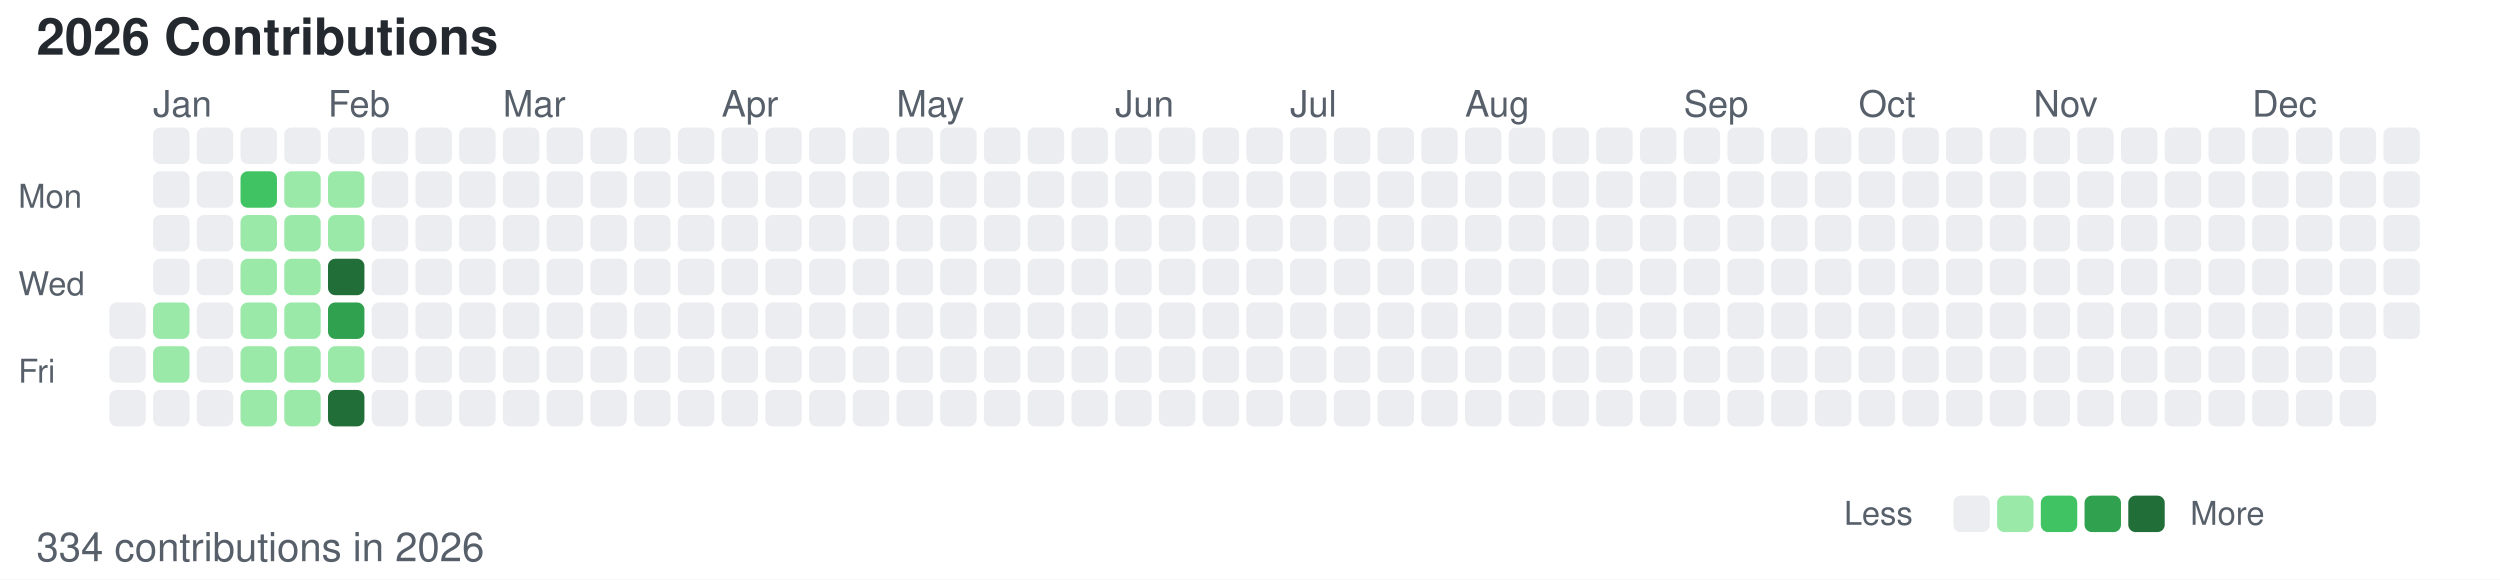
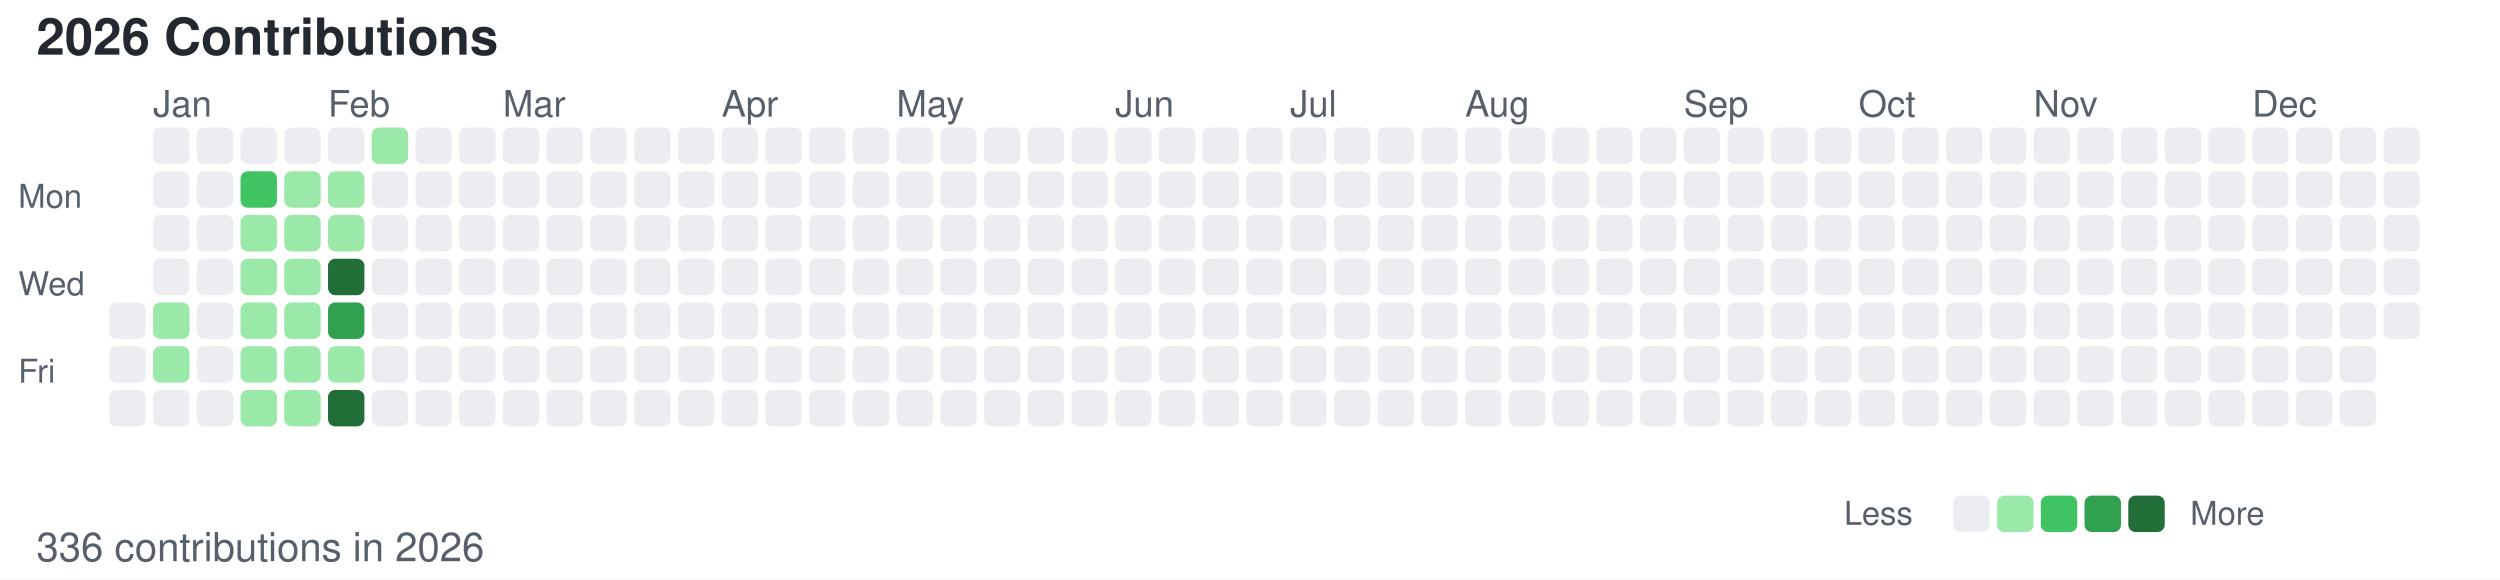
<svg xmlns="http://www.w3.org/2000/svg" width="686" height="159">
  <style>
        /* 默认浅色模式 */
        .bg { fill: #ffffff; }
        .text-primary { fill: #24292f; }
        .text-secondary { fill: #57606a; }
        .level-0 { fill: #ebedf0; }
        .level-1 { fill: #9be9a8; }
        .level-2 { fill: #40c463; }
        .level-3 { fill: #30a14e; }
        .level-4 { fill: #216e39; }
        
        /* 深色模式 */
        @media (prefers-color-scheme: dark) {
            .bg { fill: #0d1117; }
            .text-primary { fill: #c9d1d9; }
            .text-secondary { fill: #8b949e; }
            .level-0 { fill: #161b22; }
            .level-1 { fill: #0e4429; }
            .level-2 { fill: #006d32; }
            .level-3 { fill: #26a641; }
            .level-4 { fill: #39d353; }
        }
    </style>
  <rect width="686" height="159" class="bg" />
  <text x="10" y="15" font-family="-apple-system, BlinkMacSystemFont, Segoe UI, Helvetica, Arial, sans-serif" font-size="14" class="text-primary" font-weight="600">2026 Contributions</text>
  <text x="5" y="57" font-family="-apple-system, BlinkMacSystemFont, Segoe UI, Helvetica, Arial, sans-serif" font-size="9" class="text-secondary" text-anchor="start">Mon</text>
  <text x="5" y="81" font-family="-apple-system, BlinkMacSystemFont, Segoe UI, Helvetica, Arial, sans-serif" font-size="9" class="text-secondary" text-anchor="start">Wed</text>
  <text x="5" y="105" font-family="-apple-system, BlinkMacSystemFont, Segoe UI, Helvetica, Arial, sans-serif" font-size="9" class="text-secondary" text-anchor="start">Fri</text>
  <text x="42" y="32" font-family="-apple-system, BlinkMacSystemFont, Segoe UI, Helvetica, Arial, sans-serif" font-size="10" class="text-secondary">Jan</text>
  <text x="90" y="32" font-family="-apple-system, BlinkMacSystemFont, Segoe UI, Helvetica, Arial, sans-serif" font-size="10" class="text-secondary">Feb</text>
  <text x="138" y="32" font-family="-apple-system, BlinkMacSystemFont, Segoe UI, Helvetica, Arial, sans-serif" font-size="10" class="text-secondary">Mar</text>
  <text x="198" y="32" font-family="-apple-system, BlinkMacSystemFont, Segoe UI, Helvetica, Arial, sans-serif" font-size="10" class="text-secondary">Apr</text>
  <text x="246" y="32" font-family="-apple-system, BlinkMacSystemFont, Segoe UI, Helvetica, Arial, sans-serif" font-size="10" class="text-secondary">May</text>
  <text x="306" y="32" font-family="-apple-system, BlinkMacSystemFont, Segoe UI, Helvetica, Arial, sans-serif" font-size="10" class="text-secondary">Jun</text>
  <text x="354" y="32" font-family="-apple-system, BlinkMacSystemFont, Segoe UI, Helvetica, Arial, sans-serif" font-size="10" class="text-secondary">Jul</text>
  <text x="402" y="32" font-family="-apple-system, BlinkMacSystemFont, Segoe UI, Helvetica, Arial, sans-serif" font-size="10" class="text-secondary">Aug</text>
  <text x="462" y="32" font-family="-apple-system, BlinkMacSystemFont, Segoe UI, Helvetica, Arial, sans-serif" font-size="10" class="text-secondary">Sep</text>
  <text x="510" y="32" font-family="-apple-system, BlinkMacSystemFont, Segoe UI, Helvetica, Arial, sans-serif" font-size="10" class="text-secondary">Oct</text>
  <text x="558" y="32" font-family="-apple-system, BlinkMacSystemFont, Segoe UI, Helvetica, Arial, sans-serif" font-size="10" class="text-secondary">Nov</text>
  <text x="618" y="32" font-family="-apple-system, BlinkMacSystemFont, Segoe UI, Helvetica, Arial, sans-serif" font-size="10" class="text-secondary">Dec</text>
  <rect x="30" y="83" width="10" height="10" class="level-0" rx="2" ry="2" />
  <rect x="30" y="95" width="10" height="10" class="level-0" rx="2" ry="2" />
  <rect x="30" y="107" width="10" height="10" class="level-0" rx="2" ry="2" />
  <rect x="42" y="35" width="10" height="10" class="level-0" rx="2" ry="2" />
  <rect x="42" y="47" width="10" height="10" class="level-0" rx="2" ry="2" />
  <rect x="42" y="59" width="10" height="10" class="level-0" rx="2" ry="2" />
  <rect x="42" y="71" width="10" height="10" class="level-0" rx="2" ry="2" />
  <rect x="42" y="83" width="10" height="10" class="level-1" rx="2" ry="2" />
  <rect x="42" y="95" width="10" height="10" class="level-1" rx="2" ry="2" />
  <rect x="42" y="107" width="10" height="10" class="level-0" rx="2" ry="2" />
  <rect x="54" y="35" width="10" height="10" class="level-0" rx="2" ry="2" />
  <rect x="54" y="47" width="10" height="10" class="level-0" rx="2" ry="2" />
  <rect x="54" y="59" width="10" height="10" class="level-0" rx="2" ry="2" />
  <rect x="54" y="71" width="10" height="10" class="level-0" rx="2" ry="2" />
  <rect x="54" y="83" width="10" height="10" class="level-0" rx="2" ry="2" />
  <rect x="54" y="95" width="10" height="10" class="level-0" rx="2" ry="2" />
  <rect x="54" y="107" width="10" height="10" class="level-0" rx="2" ry="2" />
  <rect x="66" y="35" width="10" height="10" class="level-0" rx="2" ry="2" />
  <rect x="66" y="47" width="10" height="10" class="level-2" rx="2" ry="2" />
  <rect x="66" y="59" width="10" height="10" class="level-1" rx="2" ry="2" />
  <rect x="66" y="71" width="10" height="10" class="level-1" rx="2" ry="2" />
  <rect x="66" y="83" width="10" height="10" class="level-1" rx="2" ry="2" />
  <rect x="66" y="95" width="10" height="10" class="level-1" rx="2" ry="2" />
  <rect x="66" y="107" width="10" height="10" class="level-1" rx="2" ry="2" />
  <rect x="78" y="35" width="10" height="10" class="level-0" rx="2" ry="2" />
  <rect x="78" y="47" width="10" height="10" class="level-1" rx="2" ry="2" />
  <rect x="78" y="59" width="10" height="10" class="level-1" rx="2" ry="2" />
  <rect x="78" y="71" width="10" height="10" class="level-1" rx="2" ry="2" />
  <rect x="78" y="83" width="10" height="10" class="level-1" rx="2" ry="2" />
  <rect x="78" y="95" width="10" height="10" class="level-1" rx="2" ry="2" />
  <rect x="78" y="107" width="10" height="10" class="level-1" rx="2" ry="2" />
  <rect x="90" y="35" width="10" height="10" class="level-0" rx="2" ry="2" />
  <rect x="90" y="47" width="10" height="10" class="level-1" rx="2" ry="2" />
  <rect x="90" y="59" width="10" height="10" class="level-1" rx="2" ry="2" />
  <rect x="90" y="71" width="10" height="10" class="level-4" rx="2" ry="2" />
  <rect x="90" y="83" width="10" height="10" class="level-3" rx="2" ry="2" />
  <rect x="90" y="95" width="10" height="10" class="level-1" rx="2" ry="2" />
  <rect x="90" y="107" width="10" height="10" class="level-4" rx="2" ry="2" />
-   <rect x="102" y="35" width="10" height="10" class="level-0" rx="2" ry="2" />
+   <rect x="102" y="35" width="10" height="10" class="level-1" rx="2" ry="2" />
  <rect x="102" y="47" width="10" height="10" class="level-0" rx="2" ry="2" />
  <rect x="102" y="59" width="10" height="10" class="level-0" rx="2" ry="2" />
  <rect x="102" y="71" width="10" height="10" class="level-0" rx="2" ry="2" />
  <rect x="102" y="83" width="10" height="10" class="level-0" rx="2" ry="2" />
  <rect x="102" y="95" width="10" height="10" class="level-0" rx="2" ry="2" />
  <rect x="102" y="107" width="10" height="10" class="level-0" rx="2" ry="2" />
  <rect x="114" y="35" width="10" height="10" class="level-0" rx="2" ry="2" />
  <rect x="114" y="47" width="10" height="10" class="level-0" rx="2" ry="2" />
  <rect x="114" y="59" width="10" height="10" class="level-0" rx="2" ry="2" />
  <rect x="114" y="71" width="10" height="10" class="level-0" rx="2" ry="2" />
  <rect x="114" y="83" width="10" height="10" class="level-0" rx="2" ry="2" />
  <rect x="114" y="95" width="10" height="10" class="level-0" rx="2" ry="2" />
  <rect x="114" y="107" width="10" height="10" class="level-0" rx="2" ry="2" />
  <rect x="126" y="35" width="10" height="10" class="level-0" rx="2" ry="2" />
  <rect x="126" y="47" width="10" height="10" class="level-0" rx="2" ry="2" />
  <rect x="126" y="59" width="10" height="10" class="level-0" rx="2" ry="2" />
  <rect x="126" y="71" width="10" height="10" class="level-0" rx="2" ry="2" />
  <rect x="126" y="83" width="10" height="10" class="level-0" rx="2" ry="2" />
  <rect x="126" y="95" width="10" height="10" class="level-0" rx="2" ry="2" />
  <rect x="126" y="107" width="10" height="10" class="level-0" rx="2" ry="2" />
  <rect x="138" y="35" width="10" height="10" class="level-0" rx="2" ry="2" />
  <rect x="138" y="47" width="10" height="10" class="level-0" rx="2" ry="2" />
  <rect x="138" y="59" width="10" height="10" class="level-0" rx="2" ry="2" />
  <rect x="138" y="71" width="10" height="10" class="level-0" rx="2" ry="2" />
  <rect x="138" y="83" width="10" height="10" class="level-0" rx="2" ry="2" />
  <rect x="138" y="95" width="10" height="10" class="level-0" rx="2" ry="2" />
  <rect x="138" y="107" width="10" height="10" class="level-0" rx="2" ry="2" />
  <rect x="150" y="35" width="10" height="10" class="level-0" rx="2" ry="2" />
  <rect x="150" y="47" width="10" height="10" class="level-0" rx="2" ry="2" />
  <rect x="150" y="59" width="10" height="10" class="level-0" rx="2" ry="2" />
  <rect x="150" y="71" width="10" height="10" class="level-0" rx="2" ry="2" />
  <rect x="150" y="83" width="10" height="10" class="level-0" rx="2" ry="2" />
  <rect x="150" y="95" width="10" height="10" class="level-0" rx="2" ry="2" />
  <rect x="150" y="107" width="10" height="10" class="level-0" rx="2" ry="2" />
  <rect x="162" y="35" width="10" height="10" class="level-0" rx="2" ry="2" />
  <rect x="162" y="47" width="10" height="10" class="level-0" rx="2" ry="2" />
  <rect x="162" y="59" width="10" height="10" class="level-0" rx="2" ry="2" />
  <rect x="162" y="71" width="10" height="10" class="level-0" rx="2" ry="2" />
  <rect x="162" y="83" width="10" height="10" class="level-0" rx="2" ry="2" />
  <rect x="162" y="95" width="10" height="10" class="level-0" rx="2" ry="2" />
  <rect x="162" y="107" width="10" height="10" class="level-0" rx="2" ry="2" />
  <rect x="174" y="35" width="10" height="10" class="level-0" rx="2" ry="2" />
  <rect x="174" y="47" width="10" height="10" class="level-0" rx="2" ry="2" />
  <rect x="174" y="59" width="10" height="10" class="level-0" rx="2" ry="2" />
  <rect x="174" y="71" width="10" height="10" class="level-0" rx="2" ry="2" />
  <rect x="174" y="83" width="10" height="10" class="level-0" rx="2" ry="2" />
  <rect x="174" y="95" width="10" height="10" class="level-0" rx="2" ry="2" />
  <rect x="174" y="107" width="10" height="10" class="level-0" rx="2" ry="2" />
  <rect x="186" y="35" width="10" height="10" class="level-0" rx="2" ry="2" />
  <rect x="186" y="47" width="10" height="10" class="level-0" rx="2" ry="2" />
  <rect x="186" y="59" width="10" height="10" class="level-0" rx="2" ry="2" />
  <rect x="186" y="71" width="10" height="10" class="level-0" rx="2" ry="2" />
  <rect x="186" y="83" width="10" height="10" class="level-0" rx="2" ry="2" />
  <rect x="186" y="95" width="10" height="10" class="level-0" rx="2" ry="2" />
  <rect x="186" y="107" width="10" height="10" class="level-0" rx="2" ry="2" />
  <rect x="198" y="35" width="10" height="10" class="level-0" rx="2" ry="2" />
  <rect x="198" y="47" width="10" height="10" class="level-0" rx="2" ry="2" />
  <rect x="198" y="59" width="10" height="10" class="level-0" rx="2" ry="2" />
  <rect x="198" y="71" width="10" height="10" class="level-0" rx="2" ry="2" />
  <rect x="198" y="83" width="10" height="10" class="level-0" rx="2" ry="2" />
  <rect x="198" y="95" width="10" height="10" class="level-0" rx="2" ry="2" />
  <rect x="198" y="107" width="10" height="10" class="level-0" rx="2" ry="2" />
  <rect x="210" y="35" width="10" height="10" class="level-0" rx="2" ry="2" />
  <rect x="210" y="47" width="10" height="10" class="level-0" rx="2" ry="2" />
  <rect x="210" y="59" width="10" height="10" class="level-0" rx="2" ry="2" />
  <rect x="210" y="71" width="10" height="10" class="level-0" rx="2" ry="2" />
  <rect x="210" y="83" width="10" height="10" class="level-0" rx="2" ry="2" />
  <rect x="210" y="95" width="10" height="10" class="level-0" rx="2" ry="2" />
  <rect x="210" y="107" width="10" height="10" class="level-0" rx="2" ry="2" />
  <rect x="222" y="35" width="10" height="10" class="level-0" rx="2" ry="2" />
  <rect x="222" y="47" width="10" height="10" class="level-0" rx="2" ry="2" />
  <rect x="222" y="59" width="10" height="10" class="level-0" rx="2" ry="2" />
  <rect x="222" y="71" width="10" height="10" class="level-0" rx="2" ry="2" />
  <rect x="222" y="83" width="10" height="10" class="level-0" rx="2" ry="2" />
  <rect x="222" y="95" width="10" height="10" class="level-0" rx="2" ry="2" />
  <rect x="222" y="107" width="10" height="10" class="level-0" rx="2" ry="2" />
  <rect x="234" y="35" width="10" height="10" class="level-0" rx="2" ry="2" />
  <rect x="234" y="47" width="10" height="10" class="level-0" rx="2" ry="2" />
  <rect x="234" y="59" width="10" height="10" class="level-0" rx="2" ry="2" />
  <rect x="234" y="71" width="10" height="10" class="level-0" rx="2" ry="2" />
  <rect x="234" y="83" width="10" height="10" class="level-0" rx="2" ry="2" />
  <rect x="234" y="95" width="10" height="10" class="level-0" rx="2" ry="2" />
  <rect x="234" y="107" width="10" height="10" class="level-0" rx="2" ry="2" />
  <rect x="246" y="35" width="10" height="10" class="level-0" rx="2" ry="2" />
  <rect x="246" y="47" width="10" height="10" class="level-0" rx="2" ry="2" />
  <rect x="246" y="59" width="10" height="10" class="level-0" rx="2" ry="2" />
  <rect x="246" y="71" width="10" height="10" class="level-0" rx="2" ry="2" />
  <rect x="246" y="83" width="10" height="10" class="level-0" rx="2" ry="2" />
  <rect x="246" y="95" width="10" height="10" class="level-0" rx="2" ry="2" />
  <rect x="246" y="107" width="10" height="10" class="level-0" rx="2" ry="2" />
  <rect x="258" y="35" width="10" height="10" class="level-0" rx="2" ry="2" />
  <rect x="258" y="47" width="10" height="10" class="level-0" rx="2" ry="2" />
  <rect x="258" y="59" width="10" height="10" class="level-0" rx="2" ry="2" />
  <rect x="258" y="71" width="10" height="10" class="level-0" rx="2" ry="2" />
  <rect x="258" y="83" width="10" height="10" class="level-0" rx="2" ry="2" />
  <rect x="258" y="95" width="10" height="10" class="level-0" rx="2" ry="2" />
  <rect x="258" y="107" width="10" height="10" class="level-0" rx="2" ry="2" />
  <rect x="270" y="35" width="10" height="10" class="level-0" rx="2" ry="2" />
  <rect x="270" y="47" width="10" height="10" class="level-0" rx="2" ry="2" />
  <rect x="270" y="59" width="10" height="10" class="level-0" rx="2" ry="2" />
  <rect x="270" y="71" width="10" height="10" class="level-0" rx="2" ry="2" />
  <rect x="270" y="83" width="10" height="10" class="level-0" rx="2" ry="2" />
  <rect x="270" y="95" width="10" height="10" class="level-0" rx="2" ry="2" />
  <rect x="270" y="107" width="10" height="10" class="level-0" rx="2" ry="2" />
  <rect x="282" y="35" width="10" height="10" class="level-0" rx="2" ry="2" />
  <rect x="282" y="47" width="10" height="10" class="level-0" rx="2" ry="2" />
  <rect x="282" y="59" width="10" height="10" class="level-0" rx="2" ry="2" />
  <rect x="282" y="71" width="10" height="10" class="level-0" rx="2" ry="2" />
  <rect x="282" y="83" width="10" height="10" class="level-0" rx="2" ry="2" />
  <rect x="282" y="95" width="10" height="10" class="level-0" rx="2" ry="2" />
  <rect x="282" y="107" width="10" height="10" class="level-0" rx="2" ry="2" />
  <rect x="294" y="35" width="10" height="10" class="level-0" rx="2" ry="2" />
  <rect x="294" y="47" width="10" height="10" class="level-0" rx="2" ry="2" />
  <rect x="294" y="59" width="10" height="10" class="level-0" rx="2" ry="2" />
  <rect x="294" y="71" width="10" height="10" class="level-0" rx="2" ry="2" />
  <rect x="294" y="83" width="10" height="10" class="level-0" rx="2" ry="2" />
  <rect x="294" y="95" width="10" height="10" class="level-0" rx="2" ry="2" />
  <rect x="294" y="107" width="10" height="10" class="level-0" rx="2" ry="2" />
  <rect x="306" y="35" width="10" height="10" class="level-0" rx="2" ry="2" />
  <rect x="306" y="47" width="10" height="10" class="level-0" rx="2" ry="2" />
  <rect x="306" y="59" width="10" height="10" class="level-0" rx="2" ry="2" />
  <rect x="306" y="71" width="10" height="10" class="level-0" rx="2" ry="2" />
  <rect x="306" y="83" width="10" height="10" class="level-0" rx="2" ry="2" />
  <rect x="306" y="95" width="10" height="10" class="level-0" rx="2" ry="2" />
  <rect x="306" y="107" width="10" height="10" class="level-0" rx="2" ry="2" />
  <rect x="318" y="35" width="10" height="10" class="level-0" rx="2" ry="2" />
  <rect x="318" y="47" width="10" height="10" class="level-0" rx="2" ry="2" />
  <rect x="318" y="59" width="10" height="10" class="level-0" rx="2" ry="2" />
  <rect x="318" y="71" width="10" height="10" class="level-0" rx="2" ry="2" />
  <rect x="318" y="83" width="10" height="10" class="level-0" rx="2" ry="2" />
  <rect x="318" y="95" width="10" height="10" class="level-0" rx="2" ry="2" />
  <rect x="318" y="107" width="10" height="10" class="level-0" rx="2" ry="2" />
  <rect x="330" y="35" width="10" height="10" class="level-0" rx="2" ry="2" />
  <rect x="330" y="47" width="10" height="10" class="level-0" rx="2" ry="2" />
  <rect x="330" y="59" width="10" height="10" class="level-0" rx="2" ry="2" />
  <rect x="330" y="71" width="10" height="10" class="level-0" rx="2" ry="2" />
  <rect x="330" y="83" width="10" height="10" class="level-0" rx="2" ry="2" />
  <rect x="330" y="95" width="10" height="10" class="level-0" rx="2" ry="2" />
  <rect x="330" y="107" width="10" height="10" class="level-0" rx="2" ry="2" />
  <rect x="342" y="35" width="10" height="10" class="level-0" rx="2" ry="2" />
  <rect x="342" y="47" width="10" height="10" class="level-0" rx="2" ry="2" />
  <rect x="342" y="59" width="10" height="10" class="level-0" rx="2" ry="2" />
  <rect x="342" y="71" width="10" height="10" class="level-0" rx="2" ry="2" />
  <rect x="342" y="83" width="10" height="10" class="level-0" rx="2" ry="2" />
  <rect x="342" y="95" width="10" height="10" class="level-0" rx="2" ry="2" />
  <rect x="342" y="107" width="10" height="10" class="level-0" rx="2" ry="2" />
  <rect x="354" y="35" width="10" height="10" class="level-0" rx="2" ry="2" />
  <rect x="354" y="47" width="10" height="10" class="level-0" rx="2" ry="2" />
  <rect x="354" y="59" width="10" height="10" class="level-0" rx="2" ry="2" />
  <rect x="354" y="71" width="10" height="10" class="level-0" rx="2" ry="2" />
  <rect x="354" y="83" width="10" height="10" class="level-0" rx="2" ry="2" />
  <rect x="354" y="95" width="10" height="10" class="level-0" rx="2" ry="2" />
  <rect x="354" y="107" width="10" height="10" class="level-0" rx="2" ry="2" />
  <rect x="366" y="35" width="10" height="10" class="level-0" rx="2" ry="2" />
  <rect x="366" y="47" width="10" height="10" class="level-0" rx="2" ry="2" />
  <rect x="366" y="59" width="10" height="10" class="level-0" rx="2" ry="2" />
  <rect x="366" y="71" width="10" height="10" class="level-0" rx="2" ry="2" />
  <rect x="366" y="83" width="10" height="10" class="level-0" rx="2" ry="2" />
  <rect x="366" y="95" width="10" height="10" class="level-0" rx="2" ry="2" />
  <rect x="366" y="107" width="10" height="10" class="level-0" rx="2" ry="2" />
  <rect x="378" y="35" width="10" height="10" class="level-0" rx="2" ry="2" />
  <rect x="378" y="47" width="10" height="10" class="level-0" rx="2" ry="2" />
  <rect x="378" y="59" width="10" height="10" class="level-0" rx="2" ry="2" />
  <rect x="378" y="71" width="10" height="10" class="level-0" rx="2" ry="2" />
  <rect x="378" y="83" width="10" height="10" class="level-0" rx="2" ry="2" />
  <rect x="378" y="95" width="10" height="10" class="level-0" rx="2" ry="2" />
  <rect x="378" y="107" width="10" height="10" class="level-0" rx="2" ry="2" />
  <rect x="390" y="35" width="10" height="10" class="level-0" rx="2" ry="2" />
  <rect x="390" y="47" width="10" height="10" class="level-0" rx="2" ry="2" />
  <rect x="390" y="59" width="10" height="10" class="level-0" rx="2" ry="2" />
  <rect x="390" y="71" width="10" height="10" class="level-0" rx="2" ry="2" />
  <rect x="390" y="83" width="10" height="10" class="level-0" rx="2" ry="2" />
  <rect x="390" y="95" width="10" height="10" class="level-0" rx="2" ry="2" />
  <rect x="390" y="107" width="10" height="10" class="level-0" rx="2" ry="2" />
  <rect x="402" y="35" width="10" height="10" class="level-0" rx="2" ry="2" />
  <rect x="402" y="47" width="10" height="10" class="level-0" rx="2" ry="2" />
  <rect x="402" y="59" width="10" height="10" class="level-0" rx="2" ry="2" />
  <rect x="402" y="71" width="10" height="10" class="level-0" rx="2" ry="2" />
  <rect x="402" y="83" width="10" height="10" class="level-0" rx="2" ry="2" />
  <rect x="402" y="95" width="10" height="10" class="level-0" rx="2" ry="2" />
  <rect x="402" y="107" width="10" height="10" class="level-0" rx="2" ry="2" />
  <rect x="414" y="35" width="10" height="10" class="level-0" rx="2" ry="2" />
  <rect x="414" y="47" width="10" height="10" class="level-0" rx="2" ry="2" />
  <rect x="414" y="59" width="10" height="10" class="level-0" rx="2" ry="2" />
  <rect x="414" y="71" width="10" height="10" class="level-0" rx="2" ry="2" />
  <rect x="414" y="83" width="10" height="10" class="level-0" rx="2" ry="2" />
  <rect x="414" y="95" width="10" height="10" class="level-0" rx="2" ry="2" />
  <rect x="414" y="107" width="10" height="10" class="level-0" rx="2" ry="2" />
  <rect x="426" y="35" width="10" height="10" class="level-0" rx="2" ry="2" />
  <rect x="426" y="47" width="10" height="10" class="level-0" rx="2" ry="2" />
  <rect x="426" y="59" width="10" height="10" class="level-0" rx="2" ry="2" />
  <rect x="426" y="71" width="10" height="10" class="level-0" rx="2" ry="2" />
  <rect x="426" y="83" width="10" height="10" class="level-0" rx="2" ry="2" />
  <rect x="426" y="95" width="10" height="10" class="level-0" rx="2" ry="2" />
  <rect x="426" y="107" width="10" height="10" class="level-0" rx="2" ry="2" />
  <rect x="438" y="35" width="10" height="10" class="level-0" rx="2" ry="2" />
  <rect x="438" y="47" width="10" height="10" class="level-0" rx="2" ry="2" />
  <rect x="438" y="59" width="10" height="10" class="level-0" rx="2" ry="2" />
  <rect x="438" y="71" width="10" height="10" class="level-0" rx="2" ry="2" />
  <rect x="438" y="83" width="10" height="10" class="level-0" rx="2" ry="2" />
  <rect x="438" y="95" width="10" height="10" class="level-0" rx="2" ry="2" />
  <rect x="438" y="107" width="10" height="10" class="level-0" rx="2" ry="2" />
  <rect x="450" y="35" width="10" height="10" class="level-0" rx="2" ry="2" />
  <rect x="450" y="47" width="10" height="10" class="level-0" rx="2" ry="2" />
  <rect x="450" y="59" width="10" height="10" class="level-0" rx="2" ry="2" />
  <rect x="450" y="71" width="10" height="10" class="level-0" rx="2" ry="2" />
  <rect x="450" y="83" width="10" height="10" class="level-0" rx="2" ry="2" />
  <rect x="450" y="95" width="10" height="10" class="level-0" rx="2" ry="2" />
  <rect x="450" y="107" width="10" height="10" class="level-0" rx="2" ry="2" />
  <rect x="462" y="35" width="10" height="10" class="level-0" rx="2" ry="2" />
  <rect x="462" y="47" width="10" height="10" class="level-0" rx="2" ry="2" />
  <rect x="462" y="59" width="10" height="10" class="level-0" rx="2" ry="2" />
  <rect x="462" y="71" width="10" height="10" class="level-0" rx="2" ry="2" />
  <rect x="462" y="83" width="10" height="10" class="level-0" rx="2" ry="2" />
  <rect x="462" y="95" width="10" height="10" class="level-0" rx="2" ry="2" />
  <rect x="462" y="107" width="10" height="10" class="level-0" rx="2" ry="2" />
  <rect x="474" y="35" width="10" height="10" class="level-0" rx="2" ry="2" />
  <rect x="474" y="47" width="10" height="10" class="level-0" rx="2" ry="2" />
  <rect x="474" y="59" width="10" height="10" class="level-0" rx="2" ry="2" />
  <rect x="474" y="71" width="10" height="10" class="level-0" rx="2" ry="2" />
  <rect x="474" y="83" width="10" height="10" class="level-0" rx="2" ry="2" />
  <rect x="474" y="95" width="10" height="10" class="level-0" rx="2" ry="2" />
  <rect x="474" y="107" width="10" height="10" class="level-0" rx="2" ry="2" />
  <rect x="486" y="35" width="10" height="10" class="level-0" rx="2" ry="2" />
  <rect x="486" y="47" width="10" height="10" class="level-0" rx="2" ry="2" />
  <rect x="486" y="59" width="10" height="10" class="level-0" rx="2" ry="2" />
  <rect x="486" y="71" width="10" height="10" class="level-0" rx="2" ry="2" />
  <rect x="486" y="83" width="10" height="10" class="level-0" rx="2" ry="2" />
  <rect x="486" y="95" width="10" height="10" class="level-0" rx="2" ry="2" />
  <rect x="486" y="107" width="10" height="10" class="level-0" rx="2" ry="2" />
  <rect x="498" y="35" width="10" height="10" class="level-0" rx="2" ry="2" />
  <rect x="498" y="47" width="10" height="10" class="level-0" rx="2" ry="2" />
  <rect x="498" y="59" width="10" height="10" class="level-0" rx="2" ry="2" />
  <rect x="498" y="71" width="10" height="10" class="level-0" rx="2" ry="2" />
  <rect x="498" y="83" width="10" height="10" class="level-0" rx="2" ry="2" />
  <rect x="498" y="95" width="10" height="10" class="level-0" rx="2" ry="2" />
  <rect x="498" y="107" width="10" height="10" class="level-0" rx="2" ry="2" />
  <rect x="510" y="35" width="10" height="10" class="level-0" rx="2" ry="2" />
  <rect x="510" y="47" width="10" height="10" class="level-0" rx="2" ry="2" />
  <rect x="510" y="59" width="10" height="10" class="level-0" rx="2" ry="2" />
  <rect x="510" y="71" width="10" height="10" class="level-0" rx="2" ry="2" />
  <rect x="510" y="83" width="10" height="10" class="level-0" rx="2" ry="2" />
  <rect x="510" y="95" width="10" height="10" class="level-0" rx="2" ry="2" />
  <rect x="510" y="107" width="10" height="10" class="level-0" rx="2" ry="2" />
  <rect x="522" y="35" width="10" height="10" class="level-0" rx="2" ry="2" />
  <rect x="522" y="47" width="10" height="10" class="level-0" rx="2" ry="2" />
  <rect x="522" y="59" width="10" height="10" class="level-0" rx="2" ry="2" />
  <rect x="522" y="71" width="10" height="10" class="level-0" rx="2" ry="2" />
  <rect x="522" y="83" width="10" height="10" class="level-0" rx="2" ry="2" />
  <rect x="522" y="95" width="10" height="10" class="level-0" rx="2" ry="2" />
  <rect x="522" y="107" width="10" height="10" class="level-0" rx="2" ry="2" />
  <rect x="534" y="35" width="10" height="10" class="level-0" rx="2" ry="2" />
  <rect x="534" y="47" width="10" height="10" class="level-0" rx="2" ry="2" />
  <rect x="534" y="59" width="10" height="10" class="level-0" rx="2" ry="2" />
  <rect x="534" y="71" width="10" height="10" class="level-0" rx="2" ry="2" />
  <rect x="534" y="83" width="10" height="10" class="level-0" rx="2" ry="2" />
  <rect x="534" y="95" width="10" height="10" class="level-0" rx="2" ry="2" />
  <rect x="534" y="107" width="10" height="10" class="level-0" rx="2" ry="2" />
  <rect x="546" y="35" width="10" height="10" class="level-0" rx="2" ry="2" />
  <rect x="546" y="47" width="10" height="10" class="level-0" rx="2" ry="2" />
  <rect x="546" y="59" width="10" height="10" class="level-0" rx="2" ry="2" />
  <rect x="546" y="71" width="10" height="10" class="level-0" rx="2" ry="2" />
  <rect x="546" y="83" width="10" height="10" class="level-0" rx="2" ry="2" />
  <rect x="546" y="95" width="10" height="10" class="level-0" rx="2" ry="2" />
  <rect x="546" y="107" width="10" height="10" class="level-0" rx="2" ry="2" />
  <rect x="558" y="35" width="10" height="10" class="level-0" rx="2" ry="2" />
  <rect x="558" y="47" width="10" height="10" class="level-0" rx="2" ry="2" />
  <rect x="558" y="59" width="10" height="10" class="level-0" rx="2" ry="2" />
  <rect x="558" y="71" width="10" height="10" class="level-0" rx="2" ry="2" />
  <rect x="558" y="83" width="10" height="10" class="level-0" rx="2" ry="2" />
  <rect x="558" y="95" width="10" height="10" class="level-0" rx="2" ry="2" />
  <rect x="558" y="107" width="10" height="10" class="level-0" rx="2" ry="2" />
  <rect x="570" y="35" width="10" height="10" class="level-0" rx="2" ry="2" />
  <rect x="570" y="47" width="10" height="10" class="level-0" rx="2" ry="2" />
  <rect x="570" y="59" width="10" height="10" class="level-0" rx="2" ry="2" />
  <rect x="570" y="71" width="10" height="10" class="level-0" rx="2" ry="2" />
  <rect x="570" y="83" width="10" height="10" class="level-0" rx="2" ry="2" />
  <rect x="570" y="95" width="10" height="10" class="level-0" rx="2" ry="2" />
  <rect x="570" y="107" width="10" height="10" class="level-0" rx="2" ry="2" />
  <rect x="582" y="35" width="10" height="10" class="level-0" rx="2" ry="2" />
  <rect x="582" y="47" width="10" height="10" class="level-0" rx="2" ry="2" />
  <rect x="582" y="59" width="10" height="10" class="level-0" rx="2" ry="2" />
  <rect x="582" y="71" width="10" height="10" class="level-0" rx="2" ry="2" />
  <rect x="582" y="83" width="10" height="10" class="level-0" rx="2" ry="2" />
  <rect x="582" y="95" width="10" height="10" class="level-0" rx="2" ry="2" />
  <rect x="582" y="107" width="10" height="10" class="level-0" rx="2" ry="2" />
  <rect x="594" y="35" width="10" height="10" class="level-0" rx="2" ry="2" />
  <rect x="594" y="47" width="10" height="10" class="level-0" rx="2" ry="2" />
  <rect x="594" y="59" width="10" height="10" class="level-0" rx="2" ry="2" />
  <rect x="594" y="71" width="10" height="10" class="level-0" rx="2" ry="2" />
  <rect x="594" y="83" width="10" height="10" class="level-0" rx="2" ry="2" />
  <rect x="594" y="95" width="10" height="10" class="level-0" rx="2" ry="2" />
  <rect x="594" y="107" width="10" height="10" class="level-0" rx="2" ry="2" />
  <rect x="606" y="35" width="10" height="10" class="level-0" rx="2" ry="2" />
  <rect x="606" y="47" width="10" height="10" class="level-0" rx="2" ry="2" />
  <rect x="606" y="59" width="10" height="10" class="level-0" rx="2" ry="2" />
  <rect x="606" y="71" width="10" height="10" class="level-0" rx="2" ry="2" />
  <rect x="606" y="83" width="10" height="10" class="level-0" rx="2" ry="2" />
  <rect x="606" y="95" width="10" height="10" class="level-0" rx="2" ry="2" />
  <rect x="606" y="107" width="10" height="10" class="level-0" rx="2" ry="2" />
  <rect x="618" y="35" width="10" height="10" class="level-0" rx="2" ry="2" />
  <rect x="618" y="47" width="10" height="10" class="level-0" rx="2" ry="2" />
  <rect x="618" y="59" width="10" height="10" class="level-0" rx="2" ry="2" />
  <rect x="618" y="71" width="10" height="10" class="level-0" rx="2" ry="2" />
  <rect x="618" y="83" width="10" height="10" class="level-0" rx="2" ry="2" />
  <rect x="618" y="95" width="10" height="10" class="level-0" rx="2" ry="2" />
  <rect x="618" y="107" width="10" height="10" class="level-0" rx="2" ry="2" />
  <rect x="630" y="35" width="10" height="10" class="level-0" rx="2" ry="2" />
  <rect x="630" y="47" width="10" height="10" class="level-0" rx="2" ry="2" />
  <rect x="630" y="59" width="10" height="10" class="level-0" rx="2" ry="2" />
  <rect x="630" y="71" width="10" height="10" class="level-0" rx="2" ry="2" />
  <rect x="630" y="83" width="10" height="10" class="level-0" rx="2" ry="2" />
  <rect x="630" y="95" width="10" height="10" class="level-0" rx="2" ry="2" />
  <rect x="630" y="107" width="10" height="10" class="level-0" rx="2" ry="2" />
  <rect x="642" y="35" width="10" height="10" class="level-0" rx="2" ry="2" />
  <rect x="642" y="47" width="10" height="10" class="level-0" rx="2" ry="2" />
  <rect x="642" y="59" width="10" height="10" class="level-0" rx="2" ry="2" />
  <rect x="642" y="71" width="10" height="10" class="level-0" rx="2" ry="2" />
  <rect x="642" y="83" width="10" height="10" class="level-0" rx="2" ry="2" />
  <rect x="642" y="95" width="10" height="10" class="level-0" rx="2" ry="2" />
  <rect x="642" y="107" width="10" height="10" class="level-0" rx="2" ry="2" />
  <rect x="654" y="35" width="10" height="10" class="level-0" rx="2" ry="2" />
  <rect x="654" y="47" width="10" height="10" class="level-0" rx="2" ry="2" />
  <rect x="654" y="59" width="10" height="10" class="level-0" rx="2" ry="2" />
  <rect x="654" y="71" width="10" height="10" class="level-0" rx="2" ry="2" />
  <rect x="654" y="83" width="10" height="10" class="level-0" rx="2" ry="2" />
  <text x="506" y="144" font-family="-apple-system, BlinkMacSystemFont, Segoe UI, Helvetica, Arial, sans-serif" font-size="9" class="text-secondary">Less</text>
  <rect x="536" y="136" width="10" height="10" class="level-0" rx="2" ry="2" />
  <rect x="548" y="136" width="10" height="10" class="level-1" rx="2" ry="2" />
  <rect x="560" y="136" width="10" height="10" class="level-2" rx="2" ry="2" />
  <rect x="572" y="136" width="10" height="10" class="level-3" rx="2" ry="2" />
  <rect x="584" y="136" width="10" height="10" class="level-4" rx="2" ry="2" />
  <text x="601" y="144" font-family="-apple-system, BlinkMacSystemFont, Segoe UI, Helvetica, Arial, sans-serif" font-size="9" class="text-secondary">More</text>
-   <text x="10" y="154" font-family="-apple-system, BlinkMacSystemFont, Segoe UI, Helvetica, Arial, sans-serif" font-size="11" class="text-secondary">334 contributions in 2026</text>
+   <text x="10" y="154" font-family="-apple-system, BlinkMacSystemFont, Segoe UI, Helvetica, Arial, sans-serif" font-size="11" class="text-secondary">336 contributions in 2026</text>
</svg>
